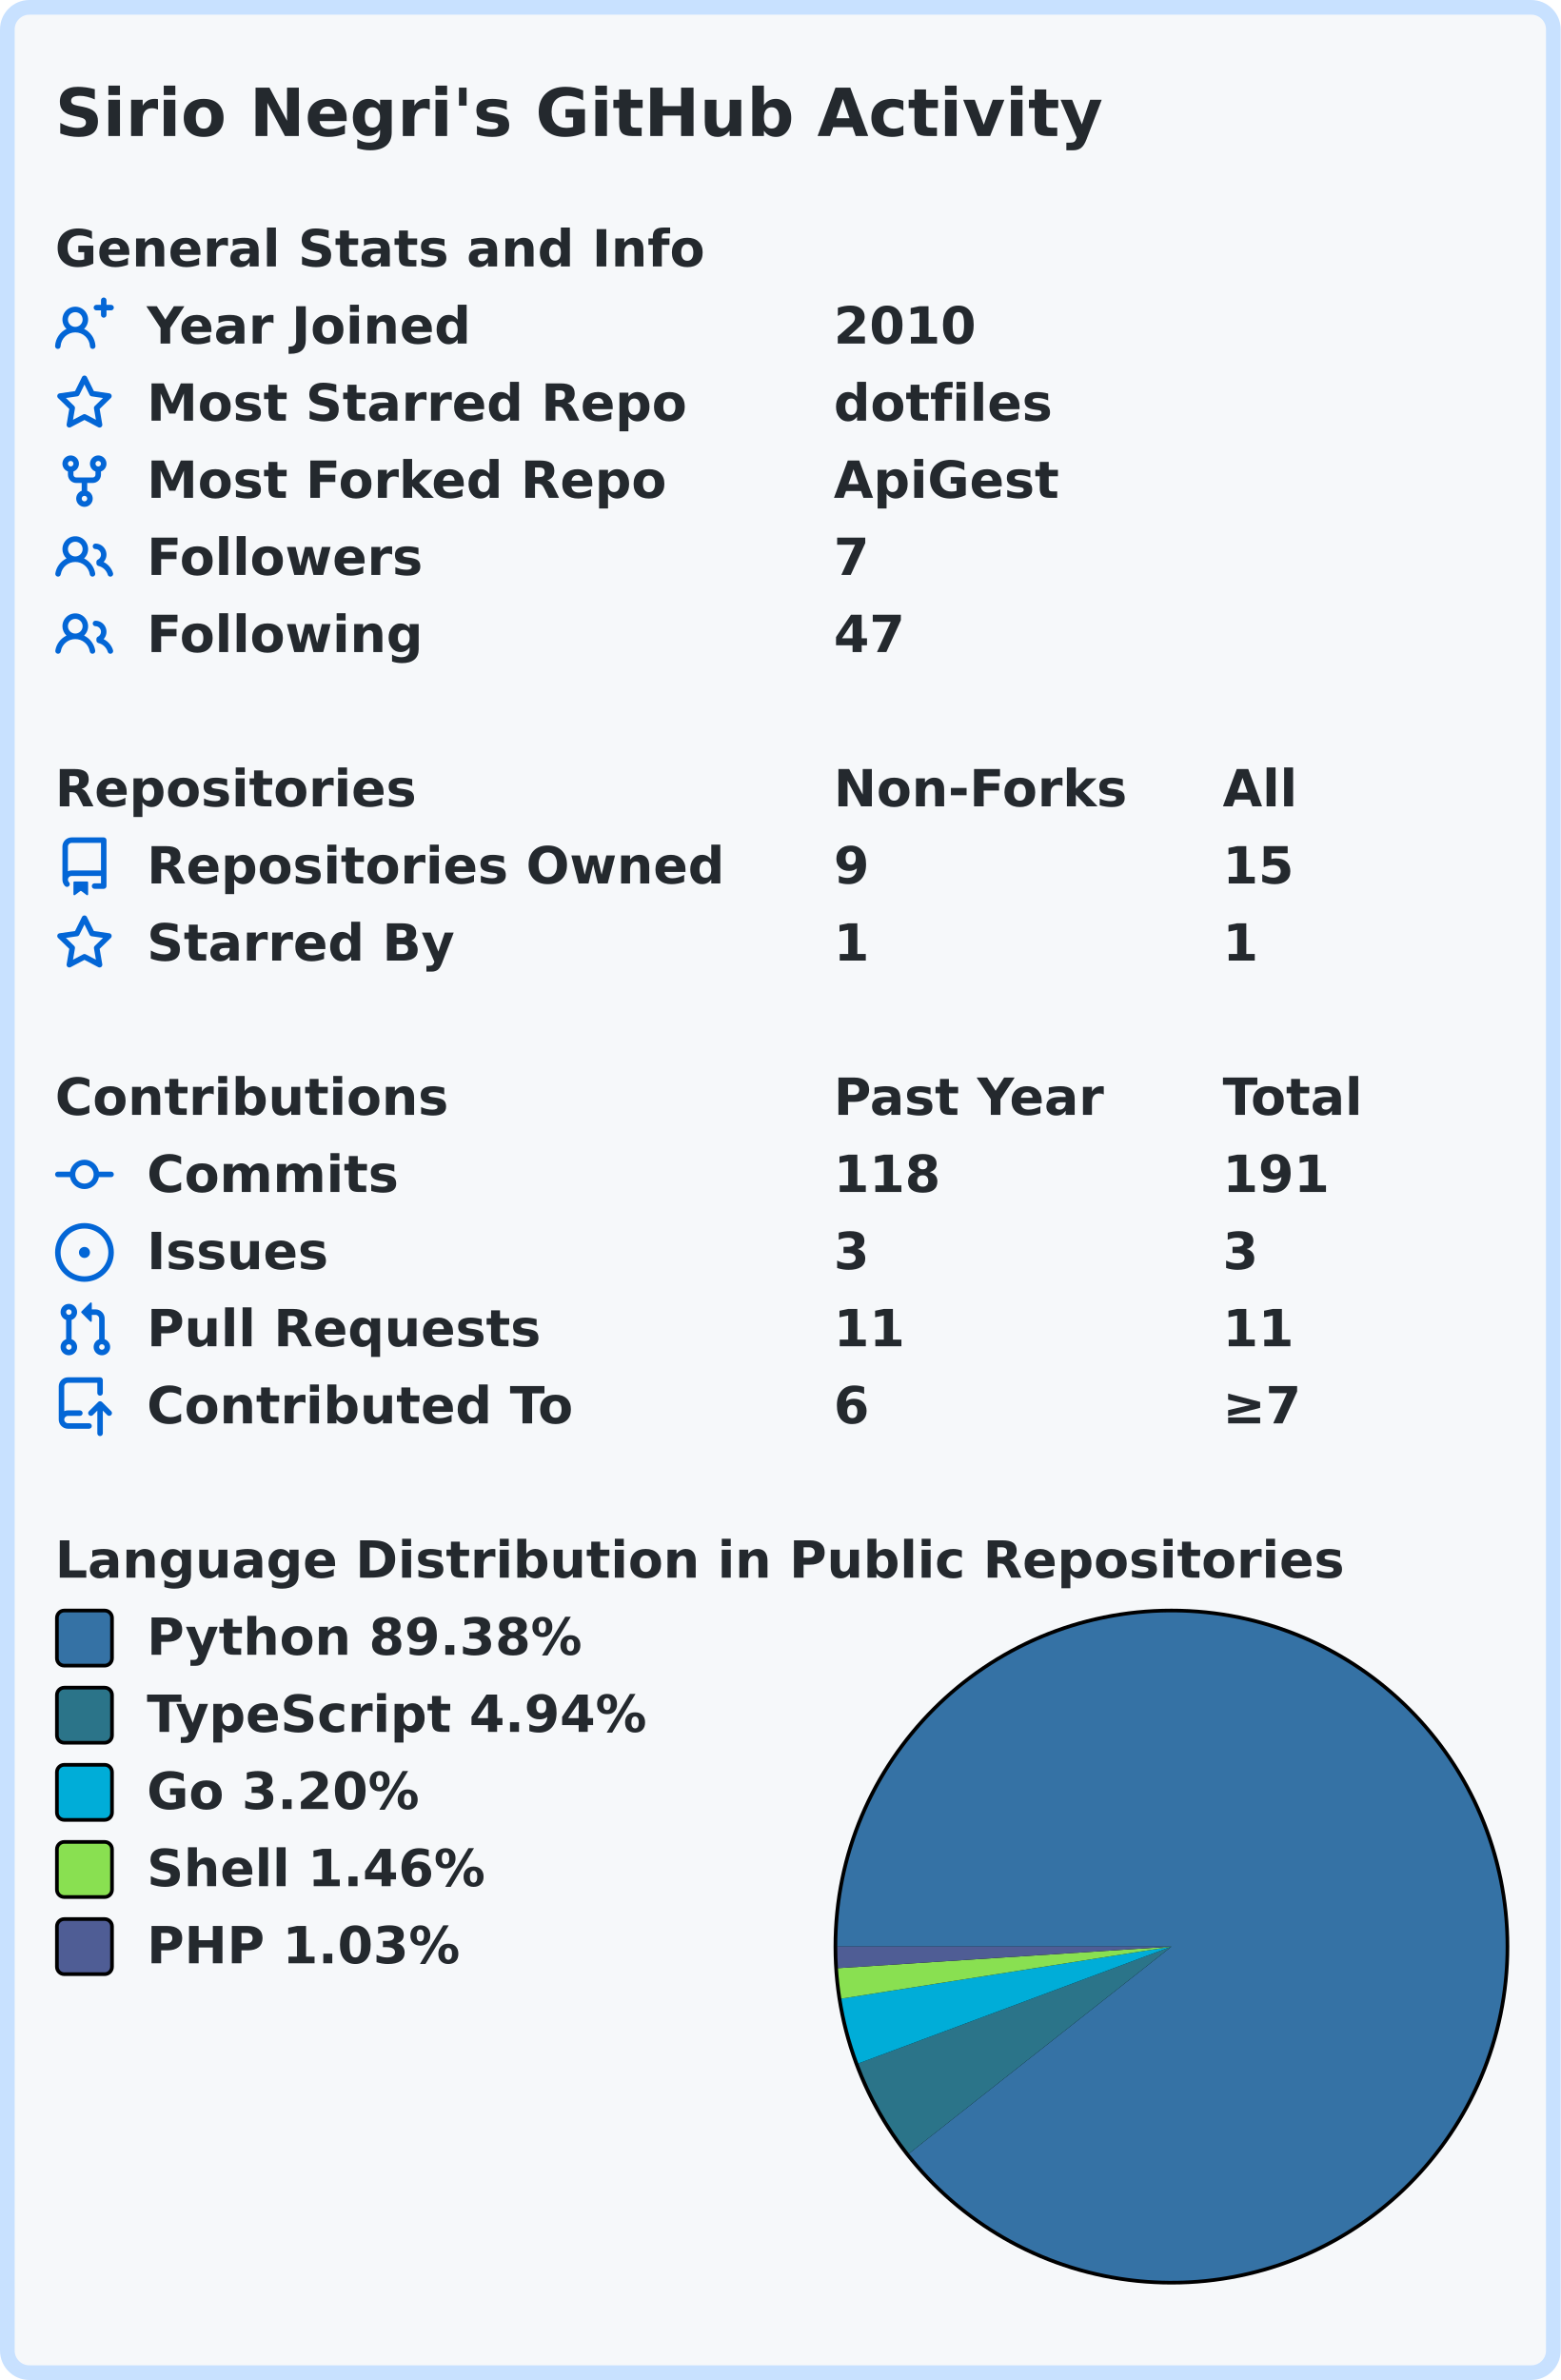
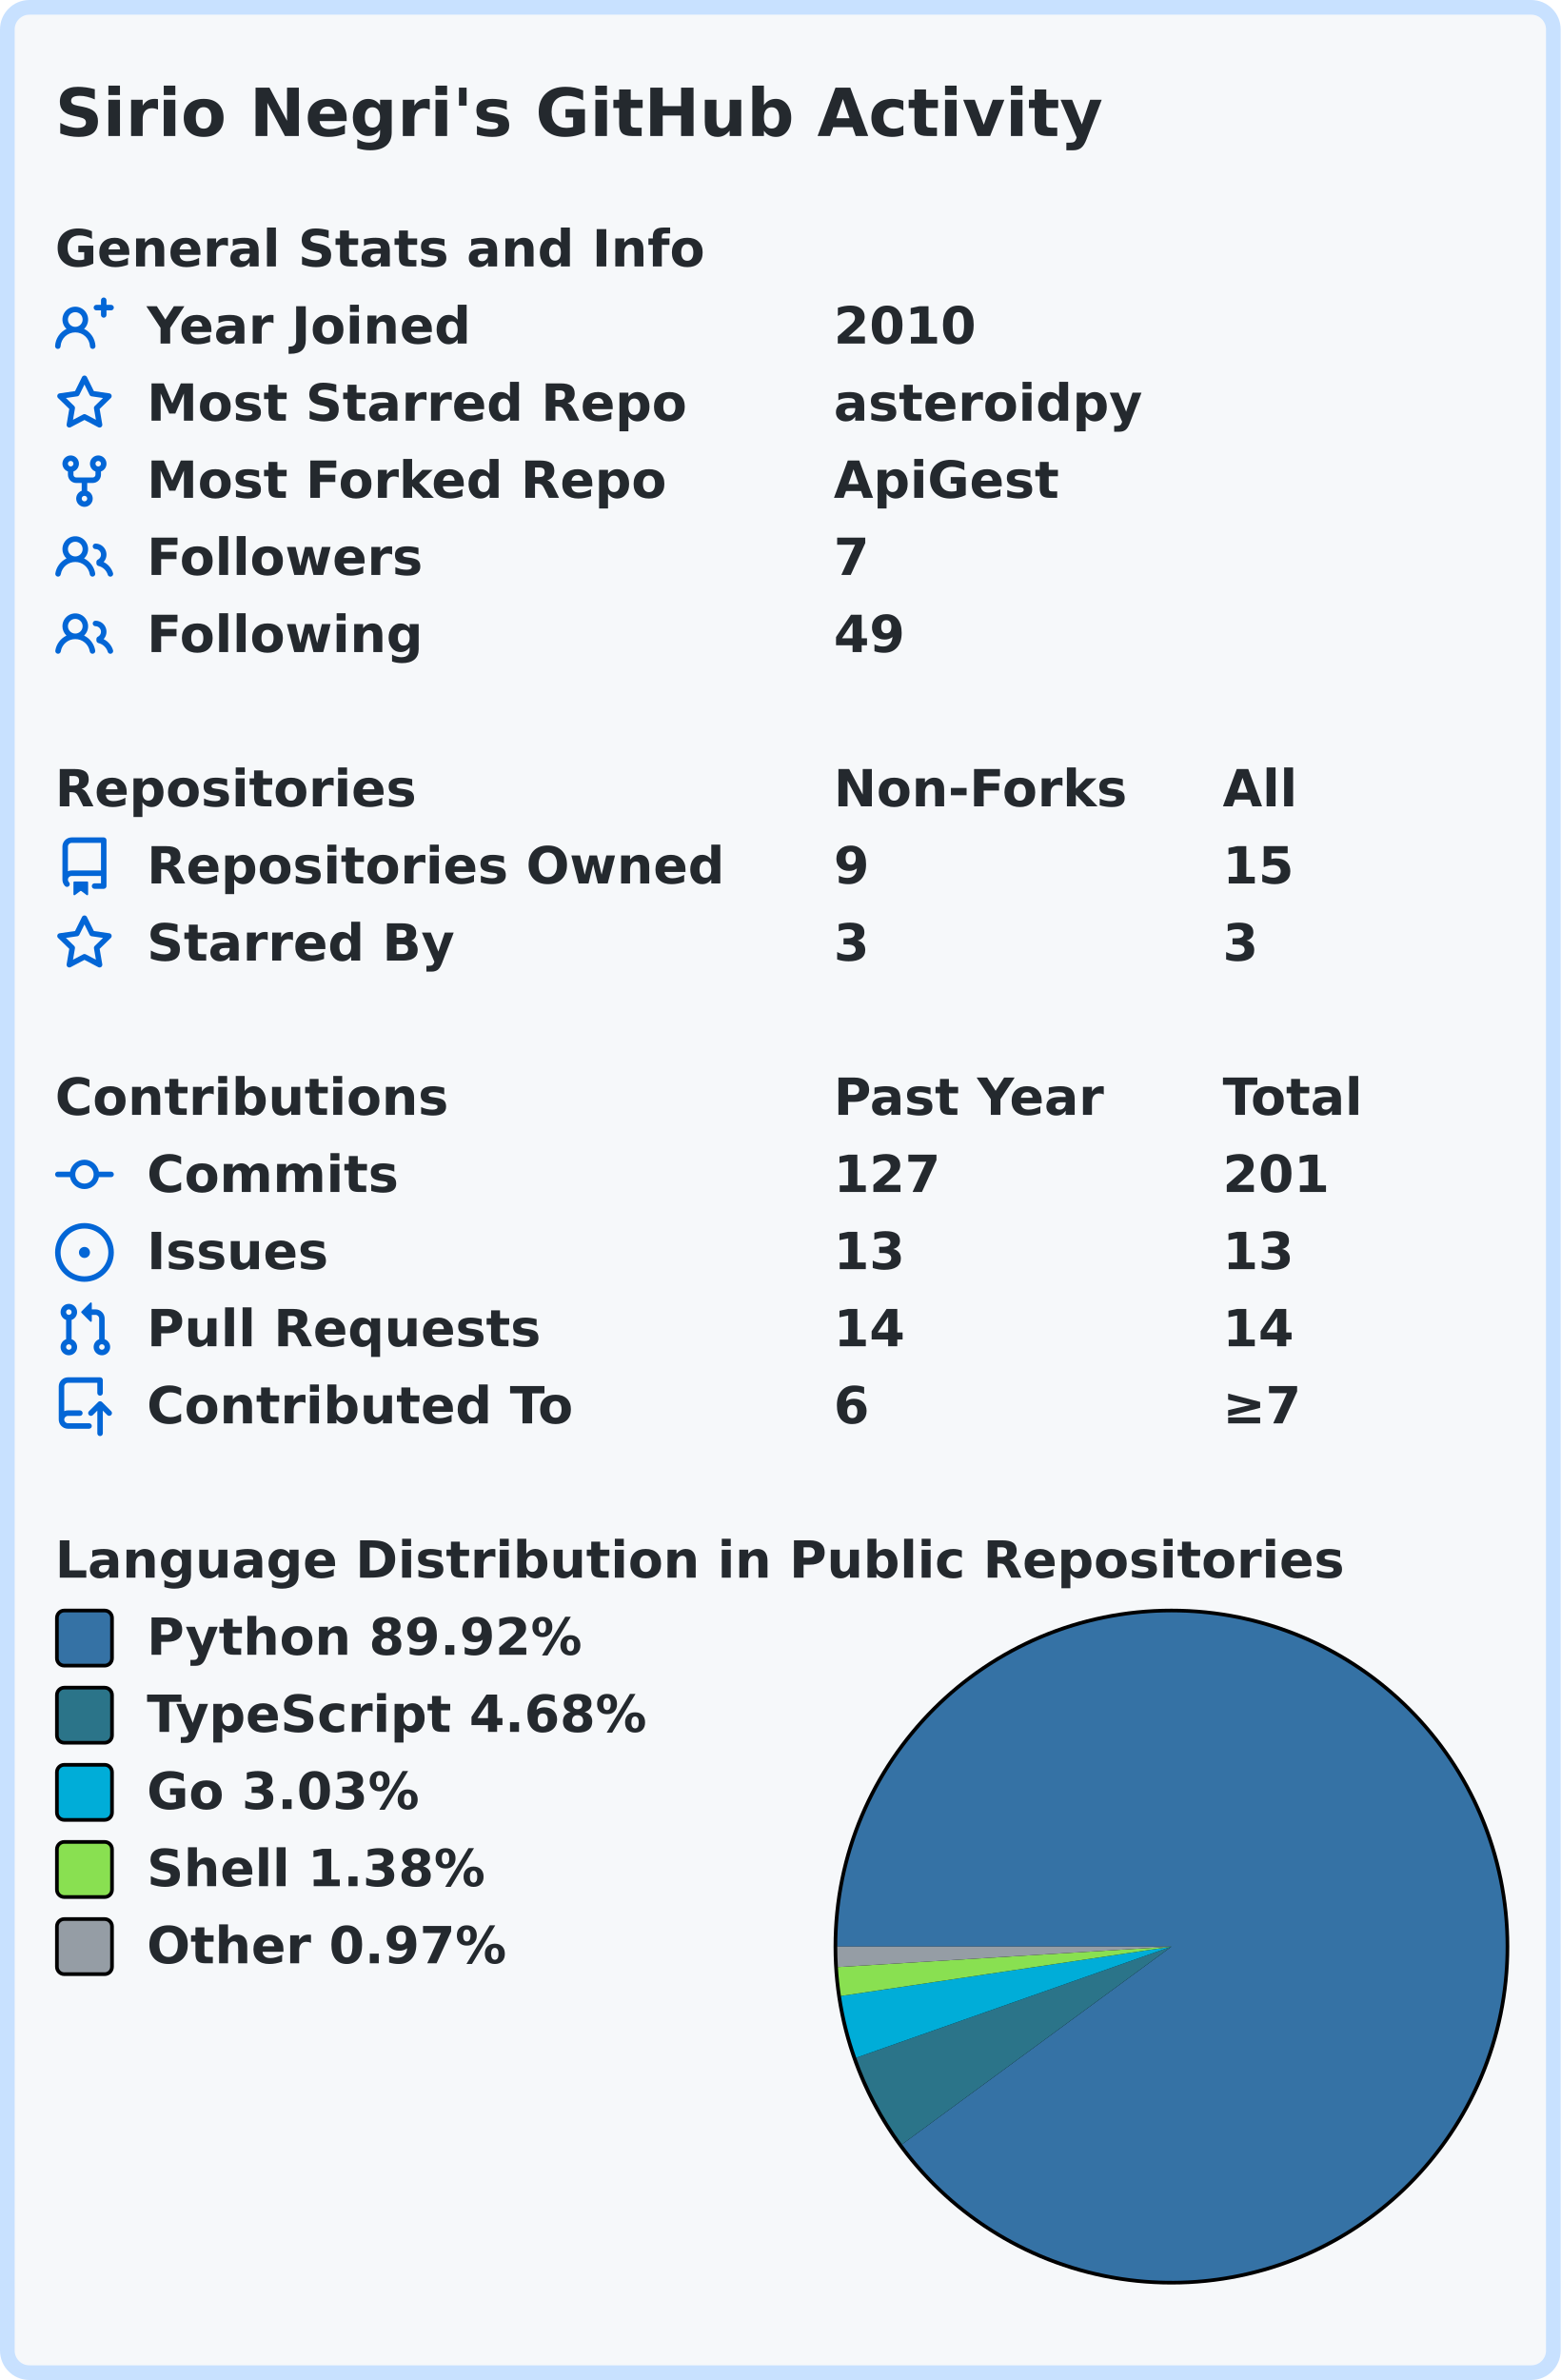
<svg xmlns="http://www.w3.org/2000/svg" width="425" height="648" viewBox="0 0 425 648" lang="en" xml:lang="en">
  <rect x="2" y="2" stroke-width="4" rx="6" width="421" height="644" stroke="#c8e1ff" fill="#f6f8fa" />
  <g font-weight="600" font-size="110pt" font-family="Verdana,Geneva,DejaVu Sans,sans-serif" text-rendering="geometricPrecision">
    <text x="122" y="301" lengthAdjust="spacingAndGlyphs" textLength="2290" transform="scale(0.123)" fill="#24292e">Sirio Negri's GitHub Activity</text>
    <g transform="translate(0, 60)" fill="#24292e">
      <g transform="translate(15, 0)">
        <g transform="scale(0.095)">
          <text x="0" y="132" textLength="1851" lengthAdjust="spacingAndGlyphs">General Stats and Info</text>
        </g>
      </g>
      <g transform="translate(15, 21)">
        <path fill="#0366d6" fill-rule="evenodd" d="M13.25 0a.75.75 0 01.75.75V2h1.25a.75.75 0 010 1.5H14v1.25a.75.75 0 01-1.5 0V3.5h-1.25a.75.75 0 010-1.5h1.25V.75a.75.75 0 01.75-.75zM5.5 4a2 2 0 100 4 2 2 0 000-4zm2.4 4.548a3.5 3.5 0 10-4.799 0 5.527 5.527 0 00-3.1 4.66.75.75 0 101.498.085A4.01 4.01 0 015.5 9.5a4.01 4.01 0 014.001 3.793.75.75 0 101.498-.086 5.527 5.527 0 00-3.1-4.659z" />
        <g transform="scale(0.095)">
          <text lengthAdjust="spacingAndGlyphs" textLength="932" x="263" y="132">Year Joined</text>
          <text lengthAdjust="spacingAndGlyphs" textLength="420" x="2232" y="132">2010</text>
        </g>
      </g>
      <g transform="translate(15, 42)">
        <path fill="#0366d6" fill-rule="evenodd" d="M8 .25a.75.75 0 01.673.418l1.882 3.815 4.21.612a.75.75 0 01.416 1.279l-3.046 2.97.719 4.192a.75.75 0 01-1.088.791L8 12.347l-3.766 1.98a.75.75 0 01-1.088-.79l.72-4.194L.818 6.374a.75.75 0 01.416-1.28l4.21-.611L7.327.668A.75.75 0 018 .25zm0 2.445L6.615 5.5a.75.75 0 01-.564.41l-3.097.45 2.24 2.184a.75.75 0 01.216.664l-.528 3.084 2.769-1.456a.75.75 0 01.698 0l2.77 1.456-.53-3.084a.75.75 0 01.216-.664l2.24-2.183-3.096-.45a.75.75 0 01-.564-.41L8 2.694v.001z" />
        <g transform="scale(0.095)">
          <text lengthAdjust="spacingAndGlyphs" textLength="1532" x="263" y="132">Most Starred Repo</text>
-           <text lengthAdjust="spacingAndGlyphs" textLength="609" x="2232" y="132">dotfiles</text>
+           <text lengthAdjust="spacingAndGlyphs" textLength="874" x="2232" y="132">asteroidpy</text>
        </g>
      </g>
      <g transform="translate(15, 63)">
        <path fill="#0366d6" fill-rule="evenodd" d="M5 3.25a.75.75 0 11-1.5 0 .75.75 0 011.5 0zm0 2.122a2.25 2.25 0 10-1.5 0v.878A2.25 2.25 0 005.75 8.5h1.5v2.128a2.251 2.251 0 101.5 0V8.5h1.5a2.25 2.25 0 002.25-2.25v-.878a2.25 2.25 0 10-1.5 0v.878a.75.75 0 01-.75.75h-4.5A.75.75 0 015 6.25v-.878zm3.75 7.378a.75.75 0 11-1.5 0 .75.75 0 011.5 0zm3-8.75a.75.75 0 100-1.5.75.75 0 000 1.5z" />
        <g transform="scale(0.095)">
          <text lengthAdjust="spacingAndGlyphs" textLength="1485" x="263" y="132">Most Forked Repo</text>
          <text lengthAdjust="spacingAndGlyphs" textLength="644" x="2232" y="132">ApiGest</text>
        </g>
      </g>
      <g transform="translate(15, 84)">
        <path fill="#0366d6" fill-rule="evenodd" d="M5.5 3.5a2 2 0 100 4 2 2 0 000-4zM2 5.5a3.5 3.5 0 115.898 2.549 5.507 5.507 0 013.034 4.084.75.75 0 11-1.482.235 4.001 4.001 0 00-7.9 0 .75.75 0 01-1.482-.236A5.507 5.507 0 013.102 8.05 3.49 3.49 0 012 5.5zM11 4a.75.75 0 100 1.5 1.5 1.5 0 01.666 2.844.75.75 0 00-.416.672v.352a.75.75 0 00.574.73c1.2.289 2.162 1.2 2.522 2.372a.75.75 0 101.434-.44 5.01 5.01 0 00-2.56-3.012A3 3 0 0011 4z" />
        <g transform="scale(0.095)">
          <text lengthAdjust="spacingAndGlyphs" textLength="778" x="263" y="132">Followers</text>
          <text lengthAdjust="spacingAndGlyphs" textLength="105" x="2232" y="132">7</text>
        </g>
      </g>
      <g transform="translate(15, 105)">
        <path fill="#0366d6" fill-rule="evenodd" d="M5.5 3.5a2 2 0 100 4 2 2 0 000-4zM2 5.5a3.5 3.5 0 115.898 2.549 5.507 5.507 0 013.034 4.084.75.75 0 11-1.482.235 4.001 4.001 0 00-7.9 0 .75.75 0 01-1.482-.236A5.507 5.507 0 013.102 8.05 3.49 3.49 0 012 5.5zM11 4a.75.75 0 100 1.5 1.5 1.5 0 01.666 2.844.75.75 0 00-.416.672v.352a.75.75 0 00.574.73c1.2.289 2.162 1.2 2.522 2.372a.75.75 0 101.434-.44 5.01 5.01 0 00-2.56-3.012A3 3 0 0011 4z" />
        <g transform="scale(0.095)">
          <text lengthAdjust="spacingAndGlyphs" textLength="780" x="263" y="132">Following</text>
-           <text lengthAdjust="spacingAndGlyphs" textLength="210" x="2232" y="132">47</text>
+           <text lengthAdjust="spacingAndGlyphs" textLength="210" x="2232" y="132">49</text>
        </g>
      </g>
    </g>
    <g transform="translate(0, 207)" fill="#24292e">
      <g transform="translate(15, 0)">
        <g transform="scale(0.095)">
          <text x="0" y="132" textLength="1020" lengthAdjust="spacingAndGlyphs">Repositories</text>
          <text x="2232" y="132" textLength="832" lengthAdjust="spacingAndGlyphs">Non-Forks</text>
          <text x="3347" y="132" textLength="206" lengthAdjust="spacingAndGlyphs">All</text>
        </g>
      </g>
      <g transform="translate(15, 21)">
        <path fill="#0366d6" fill-rule="evenodd" d="M2 2.5A2.5 2.5 0 014.5 0h8.75a.75.75 0 01.75.75v12.5a.75.75 0 01-.75.75h-2.5a.75.75 0 110-1.5h1.75v-2h-8a1 1 0 00-.714 1.7.75.75 0 01-1.072 1.05A2.495 2.495 0 012 11.5v-9zm10.5-1V9h-8c-.356 0-.694.074-1 .208V2.5a1 1 0 011-1h8zM5 12.25v3.25a.25.25 0 00.4.2l1.45-1.087a.25.25 0 01.3 0L8.6 15.7a.25.25 0 00.4-.2v-3.25a.25.25 0 00-.25-.25h-3.5a.25.25 0 00-.25.25z" />
        <g transform="scale(0.095)">
          <text lengthAdjust="spacingAndGlyphs" textLength="1650" x="263" y="132">Repositories Owned</text>
          <text lengthAdjust="spacingAndGlyphs" textLength="105" x="2232" y="132">9</text>
          <text lengthAdjust="spacingAndGlyphs" textLength="210" x="3347" y="132">15</text>
        </g>
      </g>
      <g transform="translate(15, 42)">
        <path fill="#0366d6" fill-rule="evenodd" d="M8 .25a.75.75 0 01.673.418l1.882 3.815 4.21.612a.75.75 0 01.416 1.279l-3.046 2.97.719 4.192a.75.75 0 01-1.088.791L8 12.347l-3.766 1.98a.75.75 0 01-1.088-.79l.72-4.194L.818 6.374a.75.75 0 01.416-1.28l4.21-.611L7.327.668A.75.75 0 018 .25zm0 2.445L6.615 5.5a.75.75 0 01-.564.41l-3.097.45 2.24 2.184a.75.75 0 01.216.664l-.528 3.084 2.769-1.456a.75.75 0 01.698 0l2.77 1.456-.53-3.084a.75.75 0 01.216-.664l2.24-2.183-3.096-.45a.75.75 0 01-.564-.41L8 2.694v.001z" />
        <g transform="scale(0.095)">
          <text lengthAdjust="spacingAndGlyphs" textLength="874" x="263" y="132">Starred By</text>
-           <text lengthAdjust="spacingAndGlyphs" textLength="105" x="2232" y="132">1</text>
-           <text lengthAdjust="spacingAndGlyphs" textLength="105" x="3347" y="132">1</text>
+           <text lengthAdjust="spacingAndGlyphs" textLength="105" x="2232" y="132">3</text>
+           <text lengthAdjust="spacingAndGlyphs" textLength="105" x="3347" y="132">3</text>
        </g>
      </g>
    </g>
    <g transform="translate(0, 291)" fill="#24292e">
      <g transform="translate(15, 0)">
        <g transform="scale(0.095)">
          <text x="0" y="132" textLength="1112" lengthAdjust="spacingAndGlyphs">Contributions</text>
          <text x="2232" y="132" textLength="774" lengthAdjust="spacingAndGlyphs">Past Year</text>
          <text x="3347" y="132" textLength="414" lengthAdjust="spacingAndGlyphs">Total</text>
        </g>
      </g>
      <g transform="translate(15, 21)">
        <path fill="#0366d6" fill-rule="evenodd" d="M10.5 7.75a2.5 2.5 0 11-5 0 2.5 2.5 0 015 0zm1.43.75a4.002 4.002 0 01-7.86 0H.75a.75.75 0 110-1.5h3.32a4.001 4.001 0 017.86 0h3.32a.75.75 0 110 1.5h-3.32z" />
        <g transform="scale(0.095)">
          <text lengthAdjust="spacingAndGlyphs" textLength="734" x="263" y="132">Commits</text>
-           <text lengthAdjust="spacingAndGlyphs" textLength="315" x="2232" y="132">118</text>
-           <text lengthAdjust="spacingAndGlyphs" textLength="315" x="3347" y="132">191</text>
+           <text lengthAdjust="spacingAndGlyphs" textLength="315" x="2232" y="132">127</text>
+           <text lengthAdjust="spacingAndGlyphs" textLength="315" x="3347" y="132">201</text>
        </g>
      </g>
      <g transform="translate(15, 42)">
        <path fill="#0366d6" d="M8 9.5a1.5 1.5 0 100-3 1.5 1.5 0 000 3z" />
        <path fill="#0366d6" fill-rule="evenodd" d="M8 0a8 8 0 100 16A8 8 0 008 0zM1.5 8a6.5 6.5 0 1113 0 6.5 6.5 0 01-13 0z" />
        <g transform="scale(0.095)">
          <text lengthAdjust="spacingAndGlyphs" textLength="512" x="263" y="132">Issues</text>
-           <text lengthAdjust="spacingAndGlyphs" textLength="105" x="2232" y="132">3</text>
-           <text lengthAdjust="spacingAndGlyphs" textLength="105" x="3347" y="132">3</text>
+           <text lengthAdjust="spacingAndGlyphs" textLength="210" x="2232" y="132">13</text>
+           <text lengthAdjust="spacingAndGlyphs" textLength="210" x="3347" y="132">13</text>
        </g>
      </g>
      <g transform="translate(15, 63)">
        <path fill="#0366d6" fill-rule="evenodd" d="M7.177 3.073L9.573.677A.25.25 0 0110 .854v4.792a.25.25 0 01-.427.177L7.177 3.427a.25.25 0 010-.354zM3.75 2.5a.75.75 0 100 1.5.75.75 0 000-1.5zm-2.25.75a2.25 2.25 0 113 2.122v5.256a2.251 2.251 0 11-1.5 0V5.372A2.25 2.25 0 011.5 3.25zM11 2.5h-1V4h1a1 1 0 011 1v5.628a2.251 2.251 0 101.5 0V5A2.5 2.5 0 0011 2.5zm1 10.25a.75.75 0 111.5 0 .75.75 0 01-1.5 0zM3.75 12a.75.75 0 100 1.5.75.75 0 000-1.5z" />
        <g transform="scale(0.095)">
          <text lengthAdjust="spacingAndGlyphs" textLength="1113" x="263" y="132">Pull Requests</text>
-           <text lengthAdjust="spacingAndGlyphs" textLength="210" x="2232" y="132">11</text>
-           <text lengthAdjust="spacingAndGlyphs" textLength="210" x="3347" y="132">11</text>
+           <text lengthAdjust="spacingAndGlyphs" textLength="210" x="2232" y="132">14</text>
+           <text lengthAdjust="spacingAndGlyphs" textLength="210" x="3347" y="132">14</text>
        </g>
      </g>
      <g transform="translate(15, 84)">
        <path fill="#0366d6" fill-rule="evenodd" d="M1 2.5A2.5 2.5 0 013.5 0h8.75a.75.75 0 01.75.75v3.5a.75.75 0 01-1.5 0V1.5h-8a1 1 0 00-1 1v6.708A2.492 2.492 0 013.5 9h3.25a.75.75 0 010 1.5H3.5a1 1 0 100 2h5.75a.75.75 0 010 1.5H3.5A2.5 2.5 0 011 11.5v-9zm13.23 7.79a.75.75 0 001.06-1.06l-2.505-2.505a.75.75 0 00-1.06 0L9.22 9.229a.75.75 0 001.06 1.061l1.225-1.224v6.184a.75.75 0 001.5 0V9.066l1.224 1.224z" />
        <g transform="scale(0.095)">
          <text lengthAdjust="spacingAndGlyphs" textLength="1234" x="263" y="132">Contributed To</text>
          <text lengthAdjust="spacingAndGlyphs" textLength="105" x="2232" y="132">6</text>
          <text lengthAdjust="spacingAndGlyphs" textLength="243" x="3347" y="132">≥7</text>
        </g>
      </g>
    </g>
    <g transform="translate(0, 417)" fill="#24292e">
      <g transform="translate(15, 0)">
        <g transform="scale(0.095)">
          <text x="0" y="132" textLength="3652" lengthAdjust="spacingAndGlyphs">Language Distribution in Public Repositories</text>
        </g>
      </g>
      <g transform="translate(227, 21)">
        <circle cx="92" cy="92" r="92" fill="#000000" />
      </g>
      <g transform="translate(228, 22)">
-         <path fill-rule="evenodd" fill="#3572A5" d="M 0.0,91 A 91 91 0 1 1 19.531 147.331 L 91,91 Z" />
-         <path fill-rule="evenodd" fill="#2b7489" d="M 19.531,147.331 A 91 91 0 0 1 5.746 122.823 L 91,91 Z" />
-         <path fill-rule="evenodd" fill="#00ADD8" d="M 5.746,122.823 A 91 91 0 0 1 1.109 105.166 L 91,91 Z" />
-         <path fill-rule="evenodd" fill="#89e051" d="M 1.109,105.166 A 91 91 0 0 1 0.19 96.872 L 91,91 Z" />
-         <path fill-rule="evenodd" fill="#4F5D95" d="M 0.19,96.872 A 91 91 0 0 1 0.0 91 L 91,91 Z" />
+         <path fill-rule="evenodd" fill="#3572A5" d="M 0.0,91 A 91 91 0 1 1 17.635 144.838 L 91,91 Z" />
+         <path fill-rule="evenodd" fill="#2b7489" d="M 17.635,144.838 A 91 91 0 0 1 5.174 121.246 L 91,91 Z" />
+         <path fill-rule="evenodd" fill="#00ADD8" d="M 5.174,121.246 A 91 91 0 0 1 0.998 104.441 L 91,91 Z" />
+         <path fill-rule="evenodd" fill="#89e051" d="M 0.998,104.441 A 91 91 0 0 1 0.171 96.57 L 91,91 Z" />
+         <path fill-rule="evenodd" fill="#959da5" d="M 0.171,96.57 A 91 91 0 0 1 0.0 91 L 91,91 Z" />
      </g>
      <g transform="translate(15, 21)">
        <rect x="0.5" y="0.5" rx="2" width="15" height="15" fill="#3572A5" stroke-width="1" stroke="#000000" />
-         <text transform="scale(0.095)" x="263" y="132" textLength="1254" lengthAdjust="spacingAndGlyphs">Python 89.38%</text>
+         <text transform="scale(0.095)" x="263" y="132" textLength="1254" lengthAdjust="spacingAndGlyphs">Python 89.92%</text>
      </g>
      <g transform="translate(15, 42)">
        <rect x="0.5" y="0.5" rx="2" width="15" height="15" fill="#2b7489" stroke-width="1" stroke="#000000" />
-         <text transform="scale(0.095)" x="263" y="132" textLength="1462" lengthAdjust="spacingAndGlyphs">TypeScript 4.94%</text>
+         <text transform="scale(0.095)" x="263" y="132" textLength="1462" lengthAdjust="spacingAndGlyphs">TypeScript 4.68%</text>
      </g>
      <g transform="translate(15, 63)">
        <rect x="0.5" y="0.5" rx="2" width="15" height="15" fill="#00ADD8" stroke-width="1" stroke="#000000" />
-         <text transform="scale(0.095)" x="263" y="132" textLength="806" lengthAdjust="spacingAndGlyphs">Go 3.20%</text>
+         <text transform="scale(0.095)" x="263" y="132" textLength="806" lengthAdjust="spacingAndGlyphs">Go 3.03%</text>
      </g>
      <g transform="translate(15, 84)">
        <rect x="0.5" y="0.5" rx="2" width="15" height="15" fill="#89e051" stroke-width="1" stroke="#000000" />
-         <text transform="scale(0.095)" x="263" y="132" textLength="982" lengthAdjust="spacingAndGlyphs">Shell 1.46%</text>
+         <text transform="scale(0.095)" x="263" y="132" textLength="982" lengthAdjust="spacingAndGlyphs">Shell 1.38%</text>
      </g>
      <g transform="translate(15, 105)">
-         <rect x="0.5" y="0.5" rx="2" width="15" height="15" fill="#4F5D95" stroke-width="1" stroke="#000000" />
-         <text transform="scale(0.095)" x="263" y="132" textLength="900" lengthAdjust="spacingAndGlyphs">PHP 1.03%</text>
+         <rect x="0.5" y="0.5" rx="2" width="15" height="15" fill="#959da5" stroke-width="1" stroke="#000000" />
+         <text transform="scale(0.095)" x="263" y="132" textLength="1047" lengthAdjust="spacingAndGlyphs">Other 0.97%</text>
      </g>
    </g>
  </g>
</svg>
